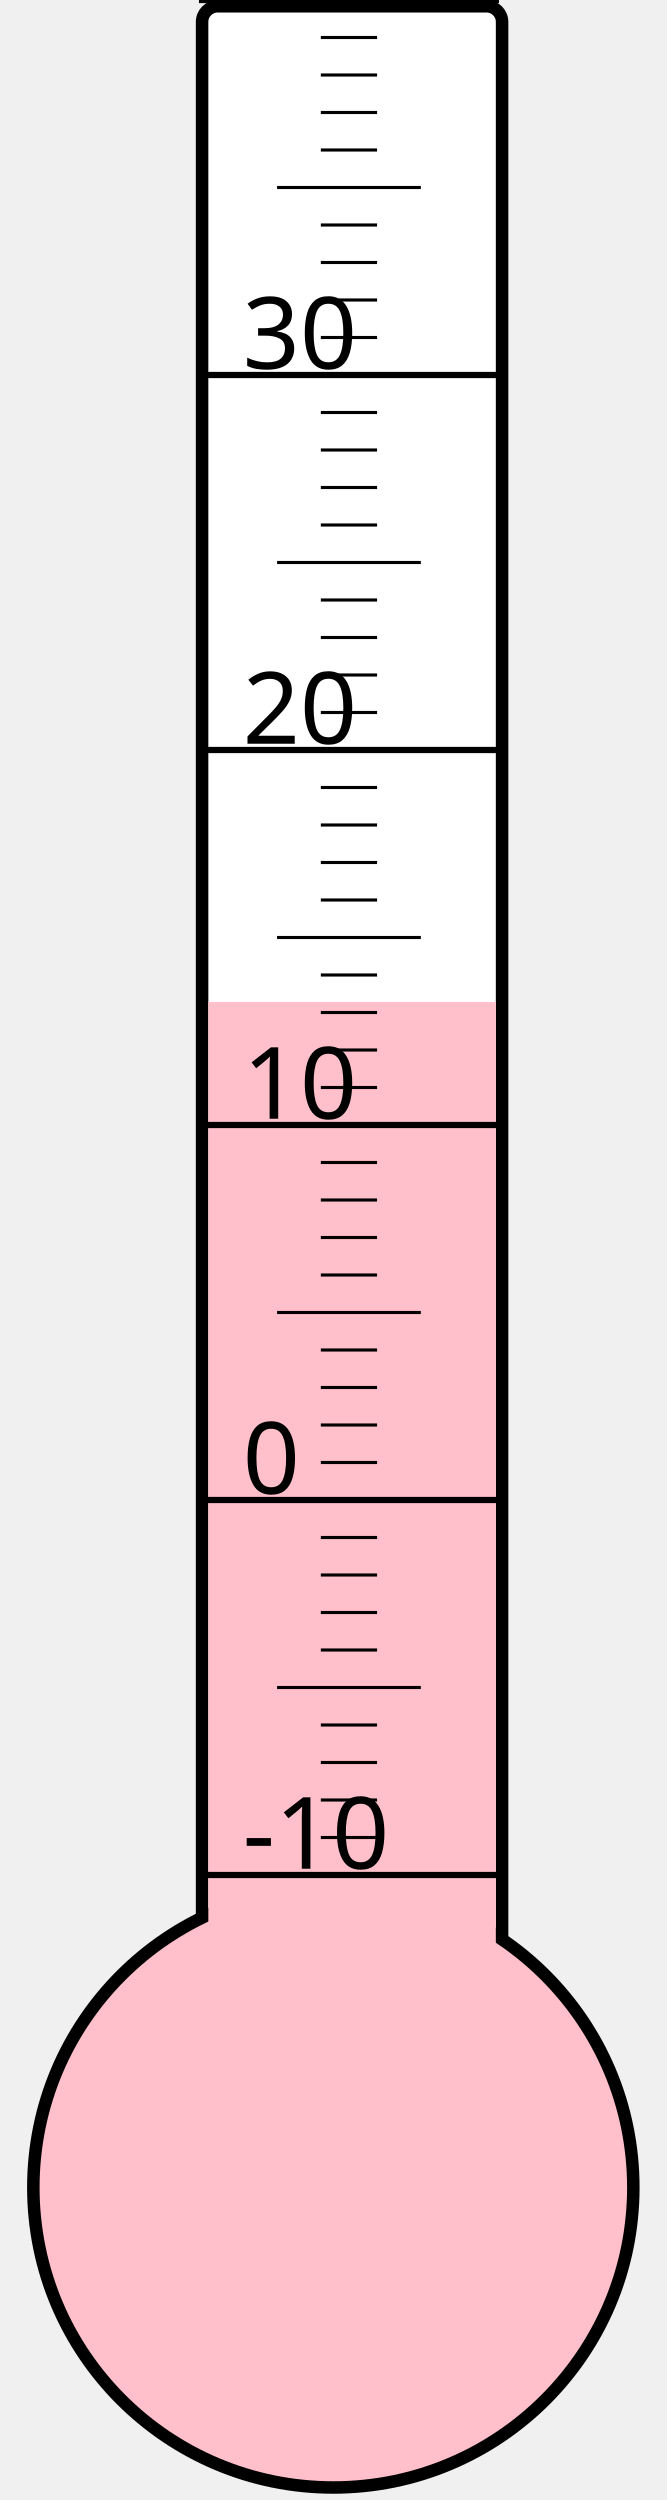
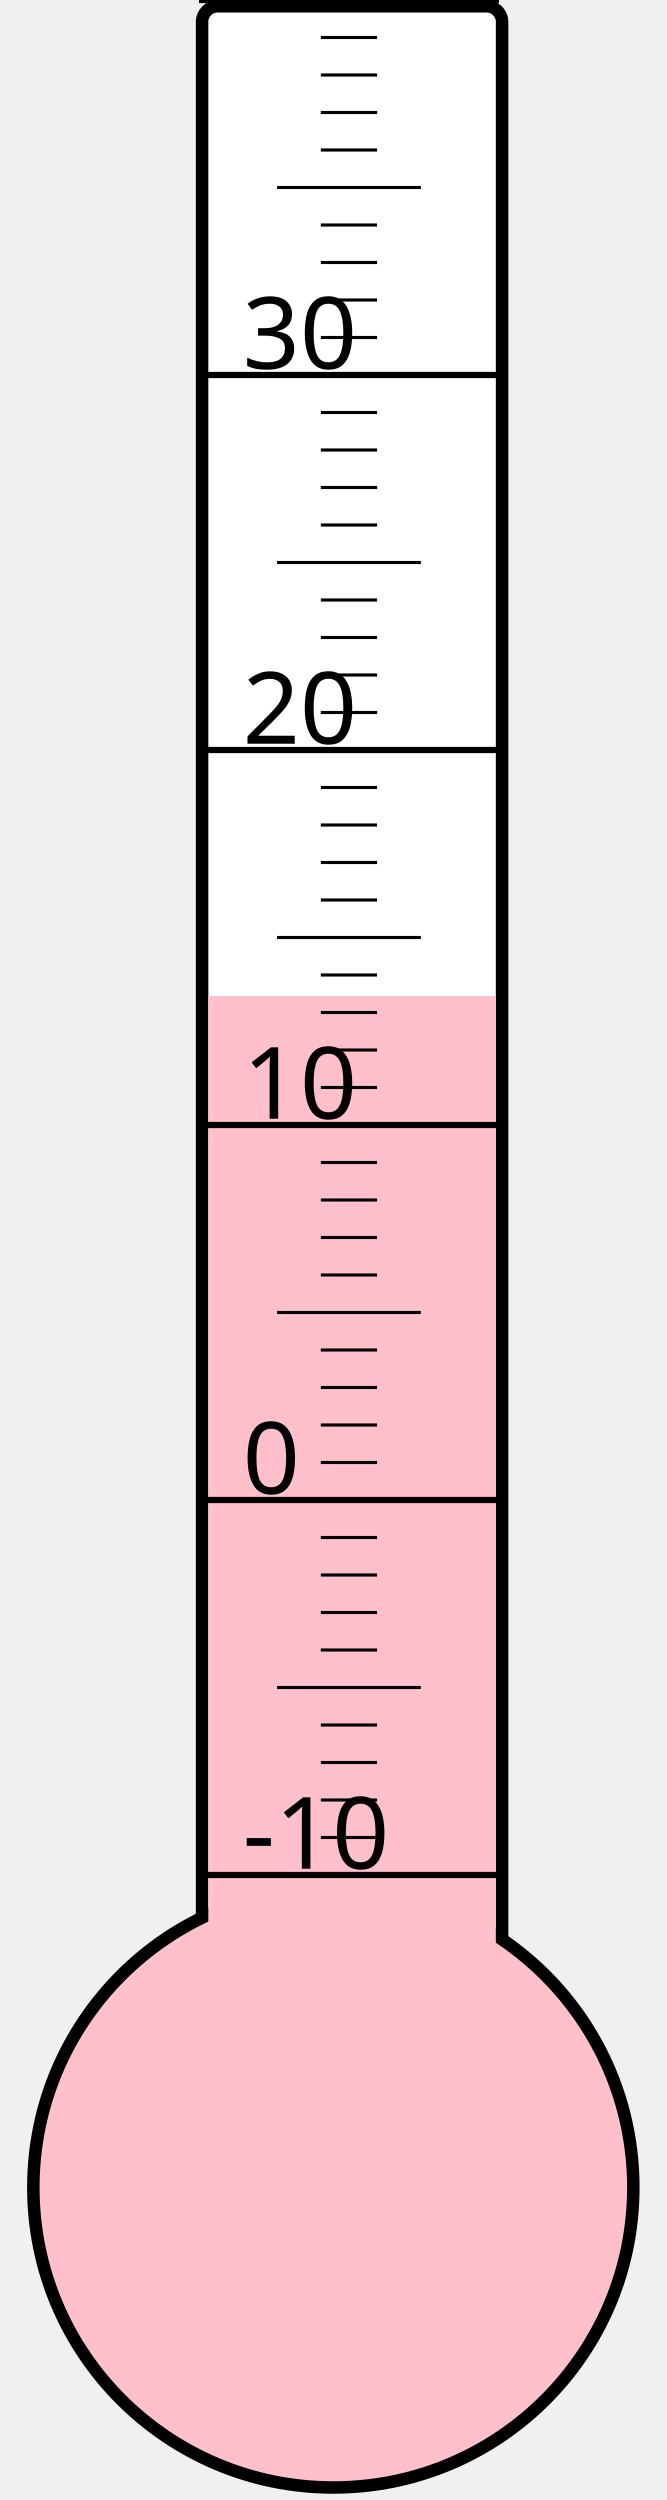
<svg xmlns="http://www.w3.org/2000/svg" width="40px" height="150px" viewBox="0 0 200 800">
  <rect width="200" height="800" x="0" y="0" style="fill: #ffffeb; fill-opacity: 0;" />
  <rect width="96" height="680" x="58" y="2" rx="5" ry="5" style="fill: white; fill-opacity: 1; stroke: black; stroke-width: 4;" />
  <circle cx="100" cy="700" r="96" style="fill: pink; stroke: black; stroke-width: 4;" />
-   <rect width="92" height="379.375" x="60" y="320.625" style="fill: pink; fill-opacity: 1; stroke-width: 0;" />
+   <rect width="92" height="381.25" x="60" y="318.75" style="fill: pink; fill-opacity: 1; stroke-width: 0;" />
  <text x="71" y="598" style="font-family: sans-serif; font-size: 24pt;">-10</text>
  <text x="71" y="478" style="font-family: sans-serif; font-size: 24pt;">0</text>
  <text x="71" y="358" style="font-family: sans-serif; font-size: 24pt;">10</text>
  <text x="71" y="238" style="font-family: sans-serif; font-size: 24pt;">20</text>
  <text x="71" y="118" style="font-family: sans-serif; font-size: 24pt;">30</text>
  <g style="stroke: black;">
    <line x1="57" y1="600" x2="153" y2="600" style="stroke-width: 2;" />
    <line x1="96" y1="588" x2="114" y2="588" style="stroke-width: 1;" />
    <line x1="96" y1="576" x2="114" y2="576" style="stroke-width: 1;" />
    <line x1="96" y1="564" x2="114" y2="564" style="stroke-width: 1;" />
    <line x1="96" y1="552" x2="114" y2="552" style="stroke-width: 1;" />
    <line x1="82" y1="540" x2="128" y2="540" style="stroke-width: 1;" />
    <line x1="96" y1="528" x2="114" y2="528" style="stroke-width: 1;" />
    <line x1="96" y1="516" x2="114" y2="516" style="stroke-width: 1;" />
    <line x1="96" y1="504" x2="114" y2="504" style="stroke-width: 1;" />
    <line x1="96" y1="492" x2="114" y2="492" style="stroke-width: 1;" />
    <line x1="57" y1="480" x2="153" y2="480" style="stroke-width: 2;" />
    <line x1="96" y1="468" x2="114" y2="468" style="stroke-width: 1;" />
    <line x1="96" y1="456" x2="114" y2="456" style="stroke-width: 1;" />
    <line x1="96" y1="444" x2="114" y2="444" style="stroke-width: 1;" />
    <line x1="96" y1="432" x2="114" y2="432" style="stroke-width: 1;" />
    <line x1="82" y1="420" x2="128" y2="420" style="stroke-width: 1;" />
    <line x1="96" y1="408" x2="114" y2="408" style="stroke-width: 1;" />
    <line x1="96" y1="396" x2="114" y2="396" style="stroke-width: 1;" />
    <line x1="96" y1="384" x2="114" y2="384" style="stroke-width: 1;" />
    <line x1="96" y1="372" x2="114" y2="372" style="stroke-width: 1;" />
    <line x1="57" y1="360" x2="153" y2="360" style="stroke-width: 2;" />
    <line x1="96" y1="348" x2="114" y2="348" style="stroke-width: 1;" />
    <line x1="96" y1="336" x2="114" y2="336" style="stroke-width: 1;" />
    <line x1="96" y1="324" x2="114" y2="324" style="stroke-width: 1;" />
    <line x1="96" y1="312" x2="114" y2="312" style="stroke-width: 1;" />
    <line x1="82" y1="300" x2="128" y2="300" style="stroke-width: 1;" />
    <line x1="96" y1="288" x2="114" y2="288" style="stroke-width: 1;" />
    <line x1="96" y1="276" x2="114" y2="276" style="stroke-width: 1;" />
    <line x1="96" y1="264" x2="114" y2="264" style="stroke-width: 1;" />
    <line x1="96" y1="252" x2="114" y2="252" style="stroke-width: 1;" />
    <line x1="57" y1="240" x2="153" y2="240" style="stroke-width: 2;" />
    <line x1="96" y1="228" x2="114" y2="228" style="stroke-width: 1;" />
    <line x1="96" y1="216" x2="114" y2="216" style="stroke-width: 1;" />
    <line x1="96" y1="204" x2="114" y2="204" style="stroke-width: 1;" />
    <line x1="96" y1="192" x2="114" y2="192" style="stroke-width: 1;" />
    <line x1="82" y1="180" x2="128" y2="180" style="stroke-width: 1;" />
    <line x1="96" y1="168" x2="114" y2="168" style="stroke-width: 1;" />
    <line x1="96" y1="156" x2="114" y2="156" style="stroke-width: 1;" />
    <line x1="96" y1="144" x2="114" y2="144" style="stroke-width: 1;" />
    <line x1="96" y1="132" x2="114" y2="132" style="stroke-width: 1;" />
    <line x1="57" y1="120" x2="153" y2="120" style="stroke-width: 2;" />
    <line x1="96" y1="108" x2="114" y2="108" style="stroke-width: 1;" />
    <line x1="96" y1="96" x2="114" y2="96" style="stroke-width: 1;" />
    <line x1="96" y1="84" x2="114" y2="84" style="stroke-width: 1;" />
    <line x1="96" y1="72" x2="114" y2="72" style="stroke-width: 1;" />
    <line x1="82" y1="60" x2="128" y2="60" style="stroke-width: 1;" />
    <line x1="96" y1="48" x2="114" y2="48" style="stroke-width: 1;" />
    <line x1="96" y1="36" x2="114" y2="36" style="stroke-width: 1;" />
    <line x1="96" y1="24" x2="114" y2="24" style="stroke-width: 1;" />
    <line x1="96" y1="12" x2="114" y2="12" style="stroke-width: 1;" />
    <line x1="57" y1="0" x2="153" y2="0" style="stroke-width: 2;" />
  </g>
</svg>
